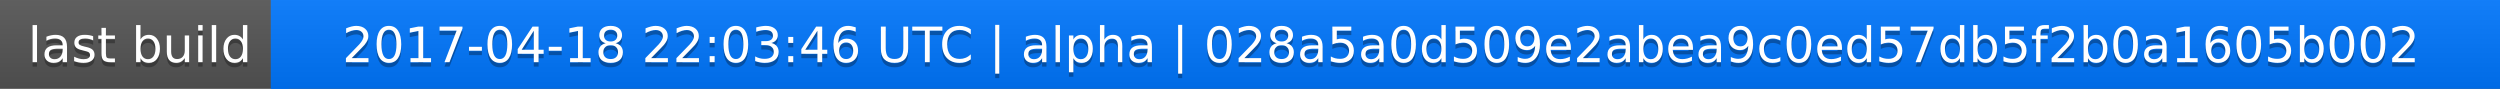
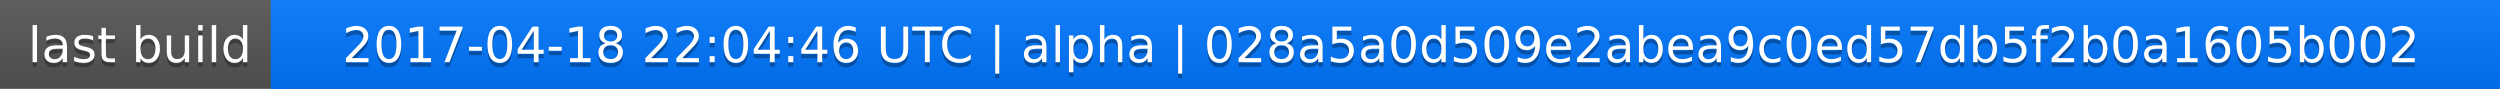
<svg xmlns="http://www.w3.org/2000/svg" width="563" height="20">
  <linearGradient id="a" x2="0" y2="100%">
    <stop offset="0" stop-color="#bbb" stop-opacity=".1" />
    <stop offset="1" stop-opacity=".1" />
  </linearGradient>
  <rect rx="0" width="563" height="20" fill="#555" />
  <rect rx="0" x="61" width="502" height="20" fill="#07f" />
  <path fill="#07f" d="M61 0h4v20h-4z" />
  <rect rx="0" width="563" height="20" fill="url(#a)" />
  <g fill="#fff" text-anchor="middle" font-family="DejaVu Sans,Verdana,Geneva,sans-serif" font-size="11">
    <text x="31.5" y="15" fill="#010101" fill-opacity=".3">last build</text>
    <text x="31.5" y="14">last build</text>
-     <text x="311" y="15" fill="#010101" fill-opacity=".3">2017-04-18 22:03:46 UTC | alpha | 028a5a0d509e2abea9c0ed57db5f2b0a1605b002</text>
-     <text x="311" y="14">2017-04-18 22:03:46 UTC | alpha | 028a5a0d509e2abea9c0ed57db5f2b0a1605b002</text>
+     <text x="311" y="15" fill="#010101" fill-opacity=".3">2017-04-18 22:04:46 UTC | alpha | 028a5a0d509e2abea9c0ed57db5f2b0a1605b002</text>
+     <text x="311" y="14">2017-04-18 22:04:46 UTC | alpha | 028a5a0d509e2abea9c0ed57db5f2b0a1605b002</text>
  </g>
</svg>
